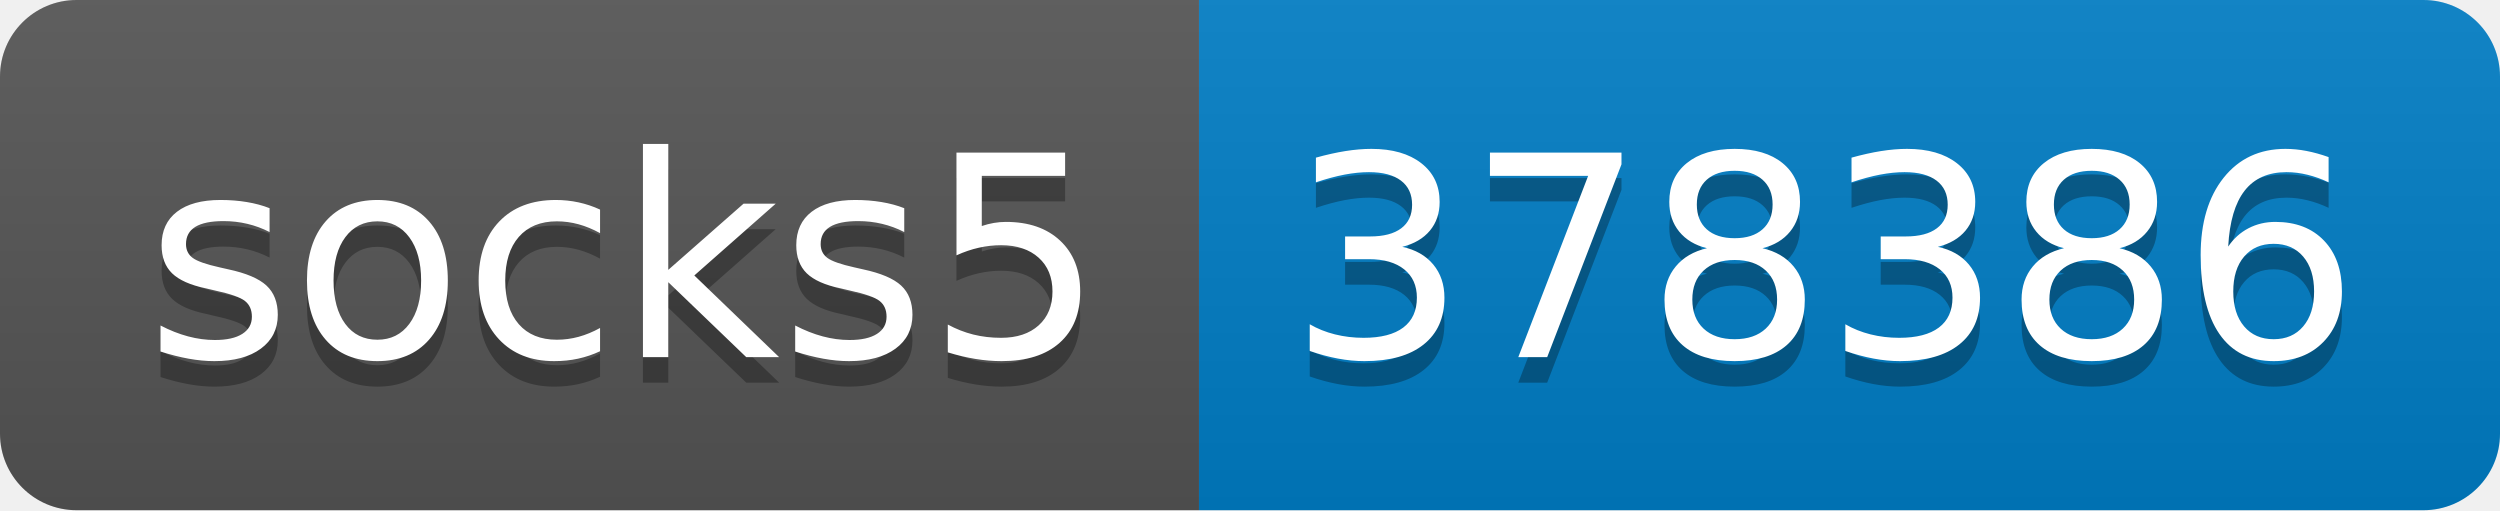
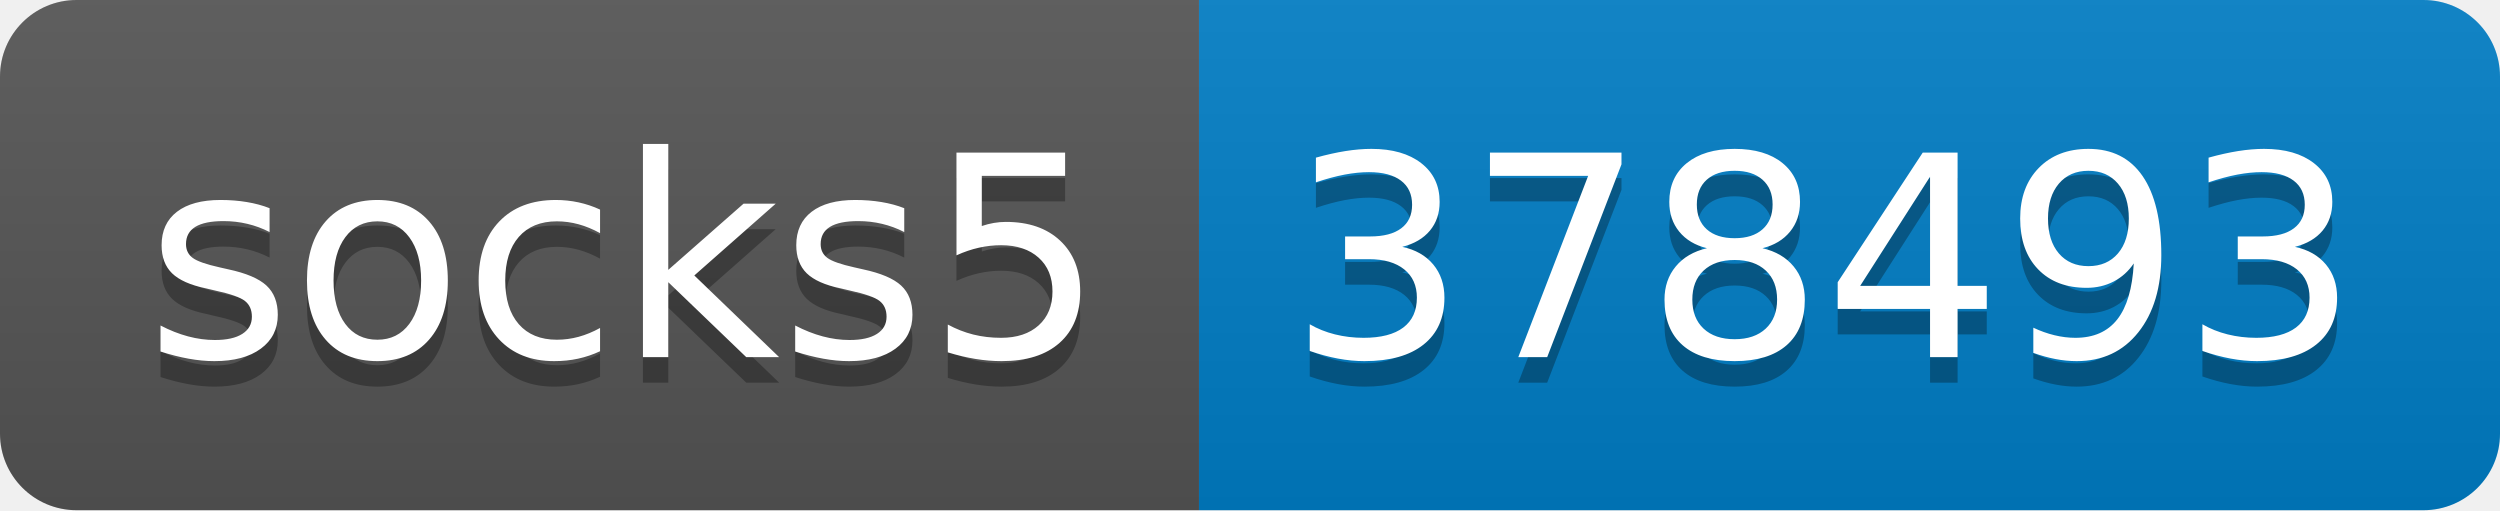
- <svg xmlns="http://www.w3.org/2000/svg" width="98" height="20" role="img" aria-label="socks5: 378386">
+ <svg xmlns="http://www.w3.org/2000/svg" width="98" height="20" role="img" aria-label="socks5: 378493">
  <linearGradient id="s" x2="0" y2="100%">
    <stop offset="0" stop-color="#bbb" stop-opacity=".1" />
    <stop offset="1" stop-opacity=".1" />
  </linearGradient>
  <clipPath id="r">
    <rect width="98" height="20" rx="3" fill="#fff" />
  </clipPath>
  <g clip-path="url(#r)">
    <rect width="47" height="20" fill="#555" />
    <rect x="47" width="51" height="20" fill="#007ec6" />
    <rect width="98" height="20" fill="url(#s)" />
  </g>
  <g fill="#fff" text-anchor="middle" font-family="Verdana,Geneva,DejaVu Sans,sans-serif" text-rendering="geometricPrecision" font-size="110">
    <text aria-hidden="true" x="245" y="150" fill="#010101" fill-opacity=".3" transform="scale(.1)" textLength="370">socks5</text>
    <text x="245" y="140" transform="scale(.1)" fill="#fff" textLength="370">socks5</text>
-     <text aria-hidden="true" x="715" y="150" fill="#010101" fill-opacity=".3" transform="scale(.1)" textLength="410">378386</text>
-     <text x="715" y="140" transform="scale(.1)" fill="#fff" textLength="410">378386</text>
+     <text aria-hidden="true" x="715" y="150" fill="#010101" fill-opacity=".3" transform="scale(.1)" textLength="410">378493</text>
+     <text x="715" y="140" transform="scale(.1)" fill="#fff" textLength="410">378493</text>
  </g>
</svg>
